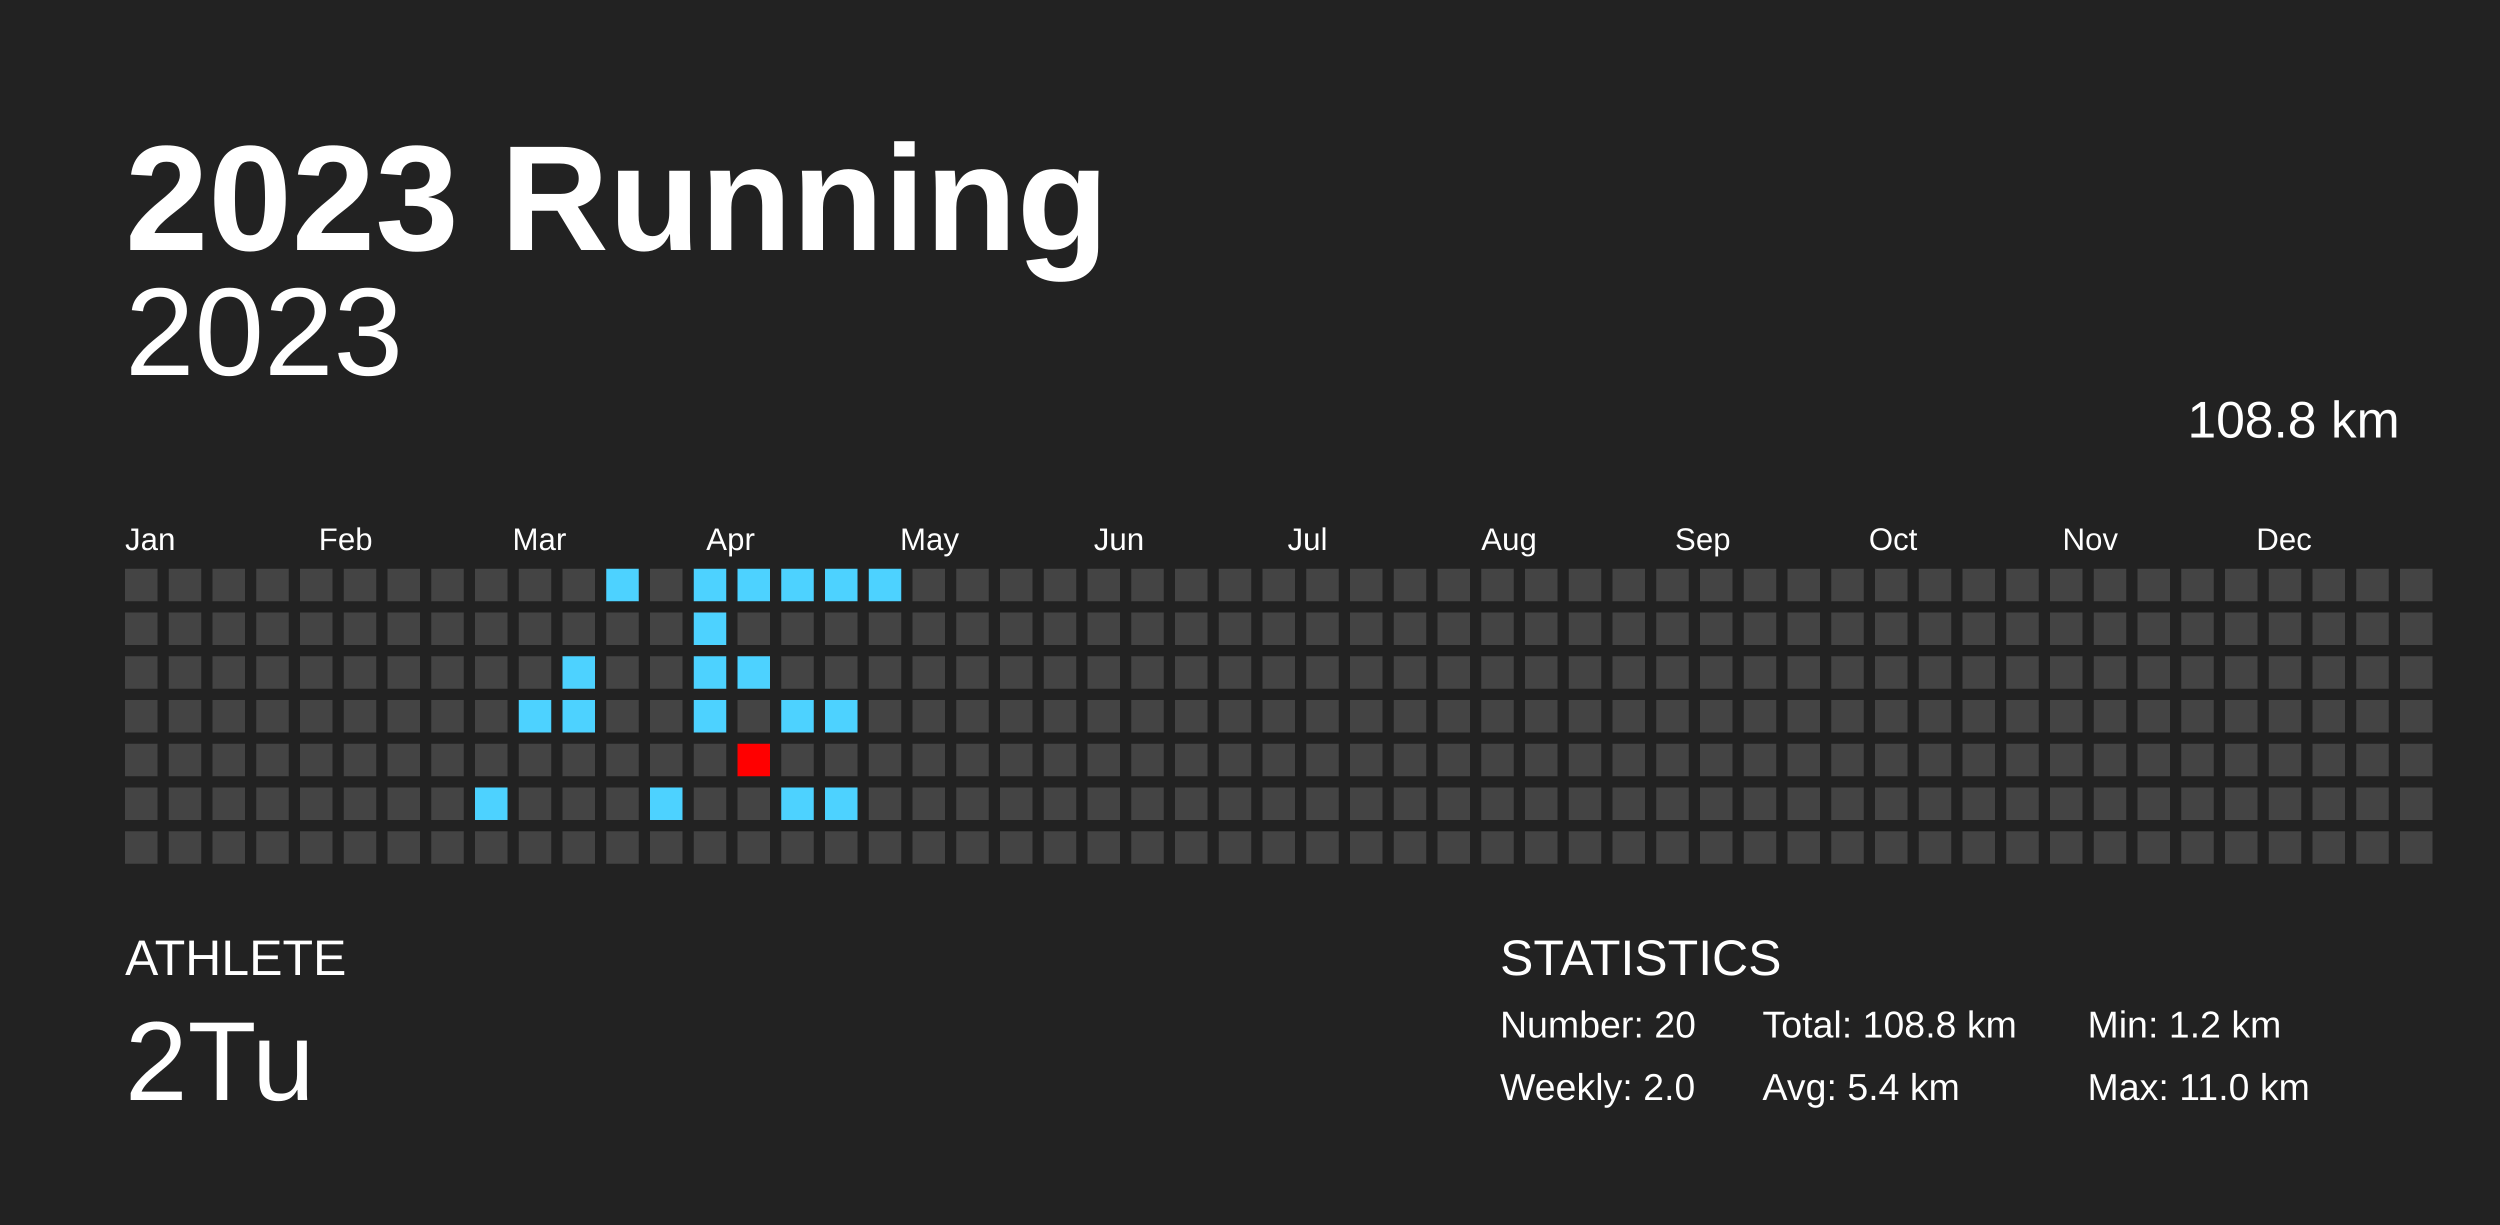
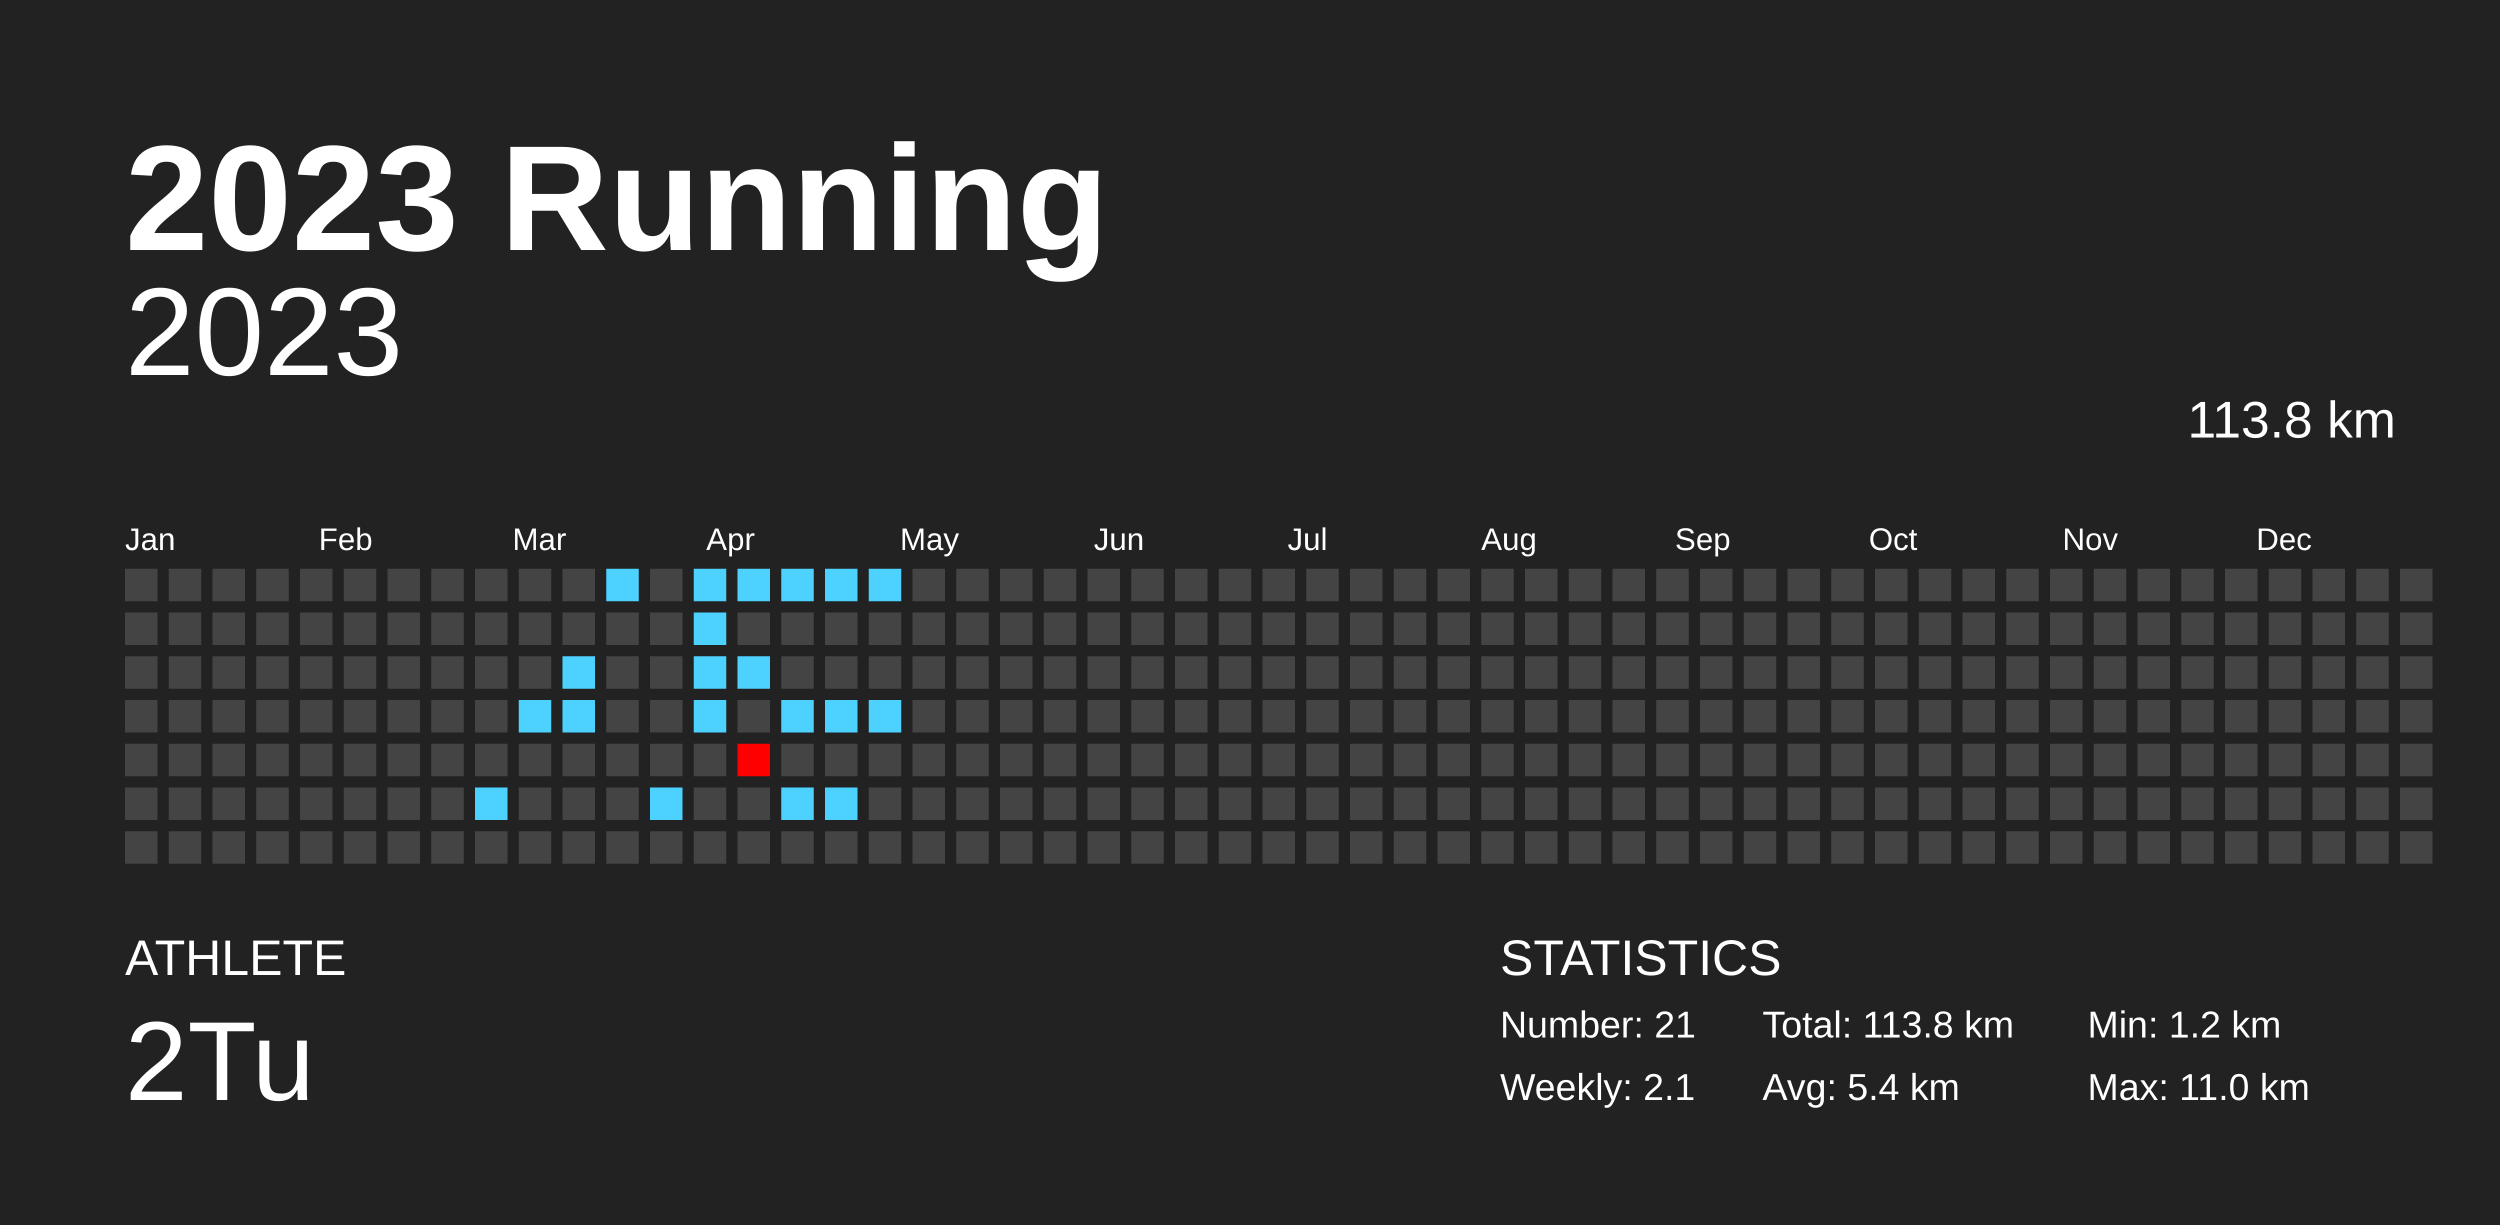
<svg xmlns="http://www.w3.org/2000/svg" baseProfile="full" height="98mm" version="1.1" viewBox="0,0,200,98" width="200mm">
  <defs />
  <rect fill="#222222" height="98" width="200" x="0" y="0" />
  <text fill="#FFFFFF" style="font-size:12px; font-family:Arial; font-weight:bold;" x="10" y="20">2023 Running</text>
  <text fill="#FFFFFF" style="font-size:4px; font-family:Arial" x="10" y="78">ATHLETE</text>
  <text fill="#FFFFFF" style="font-size:9px; font-family:Arial" x="10" y="88">2Tu</text>
  <text fill="#FFFFFF" style="font-size:4px; font-family:Arial" x="120" y="78">STATISTICS</text>
-   <text fill="#FFFFFF" style="font-size:3px; font-family:Arial" x="120" y="83">Number: 20</text>
-   <text fill="#FFFFFF" style="font-size:3px; font-family:Arial" x="120" y="88">Weekly: 2.0</text>
-   <text fill="#FFFFFF" style="font-size:3px; font-family:Arial" x="141" y="83">Total: 108.8 km</text>
+   <text fill="#FFFFFF" style="font-size:3px; font-family:Arial" x="120" y="83">Number: 21</text>
+   <text fill="#FFFFFF" style="font-size:3px; font-family:Arial" x="120" y="88">Weekly: 2.1</text>
+   <text fill="#FFFFFF" style="font-size:3px; font-family:Arial" x="141" y="83">Total: 113.8 km</text>
  <text fill="#FFFFFF" style="font-size:3px; font-family:Arial" x="141" y="88">Avg: 5.4 km</text>
  <text fill="#FFFFFF" style="font-size:3px; font-family:Arial" x="167" y="83">Min: 1.2 km</text>
  <text fill="#FFFFFF" style="font-size:3px; font-family:Arial" x="167" y="88">Max: 11.0 km</text>
  <text alignment-baseline="hanging" fill="#FFFFFF" style="font-size:10.0px; font-family:Arial;" x="10" y="30">2023</text>
-   <text alignment-baseline="hanging" fill="#FFFFFF" style="font-size:4.125px; font-family:Arial;" x="175" y="35">108.8 km</text>
+   <text alignment-baseline="hanging" fill="#FFFFFF" style="font-size:4.125px; font-family:Arial;" x="175" y="35">113.8 km</text>
  <text fill="#FFFFFF" style="font-size:2.5px; font-family:Arial" x="10.0" y="44">Jan</text>
  <text fill="#FFFFFF" style="font-size:2.5px; font-family:Arial" x="25.5" y="44">Feb</text>
  <text fill="#FFFFFF" style="font-size:2.5px; font-family:Arial" x="41.0" y="44">Mar</text>
  <text fill="#FFFFFF" style="font-size:2.5px; font-family:Arial" x="56.5" y="44">Apr</text>
  <text fill="#FFFFFF" style="font-size:2.5px; font-family:Arial" x="72.0" y="44">May</text>
  <text fill="#FFFFFF" style="font-size:2.5px; font-family:Arial" x="87.5" y="44">Jun</text>
  <text fill="#FFFFFF" style="font-size:2.5px; font-family:Arial" x="103.0" y="44">Jul</text>
  <text fill="#FFFFFF" style="font-size:2.5px; font-family:Arial" x="118.5" y="44">Aug</text>
  <text fill="#FFFFFF" style="font-size:2.5px; font-family:Arial" x="134.0" y="44">Sep</text>
  <text fill="#FFFFFF" style="font-size:2.5px; font-family:Arial" x="149.5" y="44">Oct</text>
  <text fill="#FFFFFF" style="font-size:2.5px; font-family:Arial" x="165.0" y="44">Nov</text>
  <text fill="#FFFFFF" style="font-size:2.5px; font-family:Arial" x="180.5" y="44">Dec</text>
  <rect fill="#444444" height="2.6" width="2.6" x="10.0" y="45.5" />
  <rect fill="#444444" height="2.6" width="2.6" x="10.0" y="49.0" />
  <rect fill="#444444" height="2.6" width="2.6" x="10.0" y="52.5" />
  <rect fill="#444444" height="2.6" width="2.6" x="10.0" y="56.0" />
  <rect fill="#444444" height="2.6" width="2.6" x="10.0" y="59.5" />
  <rect fill="#444444" height="2.6" width="2.6" x="10.0" y="63.0" />
  <rect fill="#444444" height="2.6" width="2.6" x="10.0" y="66.5" />
  <rect fill="#444444" height="2.6" width="2.6" x="13.5" y="45.5" />
  <rect fill="#444444" height="2.6" width="2.6" x="13.5" y="49.0" />
  <rect fill="#444444" height="2.6" width="2.6" x="13.5" y="52.5" />
  <rect fill="#444444" height="2.6" width="2.6" x="13.5" y="56.0" />
  <rect fill="#444444" height="2.6" width="2.6" x="13.5" y="59.5" />
  <rect fill="#444444" height="2.6" width="2.6" x="13.5" y="63.0" />
  <rect fill="#444444" height="2.6" width="2.6" x="13.5" y="66.5" />
  <rect fill="#444444" height="2.6" width="2.6" x="17.0" y="45.5" />
  <rect fill="#444444" height="2.6" width="2.6" x="17.0" y="49.0" />
  <rect fill="#444444" height="2.6" width="2.6" x="17.0" y="52.5" />
  <rect fill="#444444" height="2.6" width="2.6" x="17.0" y="56.0" />
  <rect fill="#444444" height="2.6" width="2.6" x="17.0" y="59.5" />
  <rect fill="#444444" height="2.6" width="2.6" x="17.0" y="63.0" />
  <rect fill="#444444" height="2.6" width="2.6" x="17.0" y="66.5" />
  <rect fill="#444444" height="2.6" width="2.6" x="20.5" y="45.5" />
  <rect fill="#444444" height="2.6" width="2.6" x="20.5" y="49.0" />
  <rect fill="#444444" height="2.6" width="2.6" x="20.5" y="52.5" />
  <rect fill="#444444" height="2.6" width="2.6" x="20.5" y="56.0" />
  <rect fill="#444444" height="2.6" width="2.6" x="20.5" y="59.5" />
  <rect fill="#444444" height="2.6" width="2.6" x="20.5" y="63.0" />
  <rect fill="#444444" height="2.6" width="2.6" x="20.5" y="66.5" />
  <rect fill="#444444" height="2.6" width="2.6" x="24.0" y="45.5" />
  <rect fill="#444444" height="2.6" width="2.6" x="24.0" y="49.0" />
  <rect fill="#444444" height="2.6" width="2.6" x="24.0" y="52.5" />
  <rect fill="#444444" height="2.6" width="2.6" x="24.0" y="56.0" />
  <rect fill="#444444" height="2.6" width="2.6" x="24.0" y="59.5" />
  <rect fill="#444444" height="2.6" width="2.6" x="24.0" y="63.0" />
  <rect fill="#444444" height="2.6" width="2.6" x="24.0" y="66.5" />
  <rect fill="#444444" height="2.6" width="2.6" x="27.5" y="45.5" />
  <rect fill="#444444" height="2.6" width="2.6" x="27.5" y="49.0" />
  <rect fill="#444444" height="2.6" width="2.6" x="27.5" y="52.5" />
  <rect fill="#444444" height="2.6" width="2.6" x="27.5" y="56.0" />
  <rect fill="#444444" height="2.6" width="2.6" x="27.5" y="59.5" />
  <rect fill="#444444" height="2.6" width="2.6" x="27.5" y="63.0" />
  <rect fill="#444444" height="2.6" width="2.6" x="27.5" y="66.5" />
  <rect fill="#444444" height="2.6" width="2.6" x="31.0" y="45.5" />
  <rect fill="#444444" height="2.6" width="2.6" x="31.0" y="49.0" />
  <rect fill="#444444" height="2.6" width="2.6" x="31.0" y="52.5" />
  <rect fill="#444444" height="2.6" width="2.6" x="31.0" y="56.0" />
  <rect fill="#444444" height="2.6" width="2.6" x="31.0" y="59.5" />
  <rect fill="#444444" height="2.6" width="2.6" x="31.0" y="63.0" />
  <rect fill="#444444" height="2.6" width="2.6" x="31.0" y="66.5" />
  <rect fill="#444444" height="2.6" width="2.6" x="34.5" y="45.5" />
  <rect fill="#444444" height="2.6" width="2.6" x="34.5" y="49.0" />
  <rect fill="#444444" height="2.6" width="2.6" x="34.5" y="52.5" />
  <rect fill="#444444" height="2.6" width="2.6" x="34.5" y="56.0" />
  <rect fill="#444444" height="2.6" width="2.6" x="34.5" y="59.5" />
  <rect fill="#444444" height="2.6" width="2.6" x="34.5" y="63.0" />
  <rect fill="#444444" height="2.6" width="2.6" x="34.5" y="66.5" />
  <rect fill="#444444" height="2.6" width="2.6" x="38.0" y="45.5" />
  <rect fill="#444444" height="2.6" width="2.6" x="38.0" y="49.0" />
  <rect fill="#444444" height="2.6" width="2.6" x="38.0" y="52.5" />
  <rect fill="#444444" height="2.6" width="2.6" x="38.0" y="56.0" />
  <rect fill="#444444" height="2.6" width="2.6" x="38.0" y="59.5" />
  <rect fill="#4dd2ff" height="2.6" width="2.6" x="38.0" y="63.0" />
  <rect fill="#444444" height="2.6" width="2.6" x="38.0" y="66.5" />
  <rect fill="#444444" height="2.6" width="2.6" x="41.5" y="45.5" />
  <rect fill="#444444" height="2.6" width="2.6" x="41.5" y="49.0" />
  <rect fill="#444444" height="2.6" width="2.6" x="41.5" y="52.5" />
  <rect fill="#4dd2ff" height="2.6" width="2.6" x="41.5" y="56.0" />
  <rect fill="#444444" height="2.6" width="2.6" x="41.5" y="59.5" />
  <rect fill="#444444" height="2.6" width="2.6" x="41.5" y="63.0" />
  <rect fill="#444444" height="2.6" width="2.6" x="41.5" y="66.5" />
  <rect fill="#444444" height="2.6" width="2.6" x="45.0" y="45.5" />
  <rect fill="#444444" height="2.6" width="2.6" x="45.0" y="49.0" />
  <rect fill="#4dd2ff" height="2.6" width="2.6" x="45.0" y="52.5" />
  <rect fill="#4dd2ff" height="2.6" width="2.6" x="45.0" y="56.0" />
  <rect fill="#444444" height="2.6" width="2.6" x="45.0" y="59.5" />
  <rect fill="#444444" height="2.6" width="2.6" x="45.0" y="63.0" />
  <rect fill="#444444" height="2.6" width="2.6" x="45.0" y="66.5" />
  <rect fill="#4dd2ff" height="2.6" width="2.6" x="48.5" y="45.5" />
  <rect fill="#444444" height="2.6" width="2.6" x="48.5" y="49.0" />
  <rect fill="#444444" height="2.6" width="2.6" x="48.5" y="52.5" />
  <rect fill="#444444" height="2.6" width="2.6" x="48.5" y="56.0" />
  <rect fill="#444444" height="2.6" width="2.6" x="48.5" y="59.5" />
  <rect fill="#444444" height="2.6" width="2.6" x="48.5" y="63.0" />
  <rect fill="#444444" height="2.6" width="2.6" x="48.5" y="66.5" />
  <rect fill="#444444" height="2.6" width="2.6" x="52.0" y="45.5" />
  <rect fill="#444444" height="2.6" width="2.6" x="52.0" y="49.0" />
  <rect fill="#444444" height="2.6" width="2.6" x="52.0" y="52.5" />
  <rect fill="#444444" height="2.6" width="2.6" x="52.0" y="56.0" />
  <rect fill="#444444" height="2.6" width="2.6" x="52.0" y="59.5" />
  <rect fill="#4dd2ff" height="2.6" width="2.6" x="52.0" y="63.0" />
  <rect fill="#444444" height="2.6" width="2.6" x="52.0" y="66.5" />
  <rect fill="#4dd2ff" height="2.6" width="2.6" x="55.5" y="45.5" />
  <rect fill="#4dd2ff" height="2.6" width="2.6" x="55.5" y="49.0" />
  <rect fill="#4dd2ff" height="2.6" width="2.6" x="55.5" y="52.5" />
  <rect fill="#4dd2ff" height="2.6" width="2.6" x="55.5" y="56.0" />
  <rect fill="#444444" height="2.6" width="2.6" x="55.5" y="59.5" />
  <rect fill="#444444" height="2.6" width="2.6" x="55.5" y="63.0" />
  <rect fill="#444444" height="2.6" width="2.6" x="55.5" y="66.5" />
  <rect fill="#4dd2ff" height="2.6" width="2.6" x="59.0" y="45.5" />
  <rect fill="#444444" height="2.6" width="2.6" x="59.0" y="49.0" />
  <rect fill="#4dd2ff" height="2.6" width="2.6" x="59.0" y="52.5" />
  <rect fill="#444444" height="2.6" width="2.6" x="59.0" y="56.0" />
  <rect fill="#ff0000" height="2.6" width="2.6" x="59.0" y="59.5" />
  <rect fill="#444444" height="2.6" width="2.6" x="59.0" y="63.0" />
  <rect fill="#444444" height="2.6" width="2.6" x="59.0" y="66.5" />
  <rect fill="#4dd2ff" height="2.6" width="2.6" x="62.5" y="45.5" />
  <rect fill="#444444" height="2.6" width="2.6" x="62.5" y="49.0" />
  <rect fill="#444444" height="2.6" width="2.6" x="62.5" y="52.5" />
  <rect fill="#4dd2ff" height="2.6" width="2.6" x="62.5" y="56.0" />
  <rect fill="#444444" height="2.6" width="2.6" x="62.5" y="59.5" />
  <rect fill="#4dd2ff" height="2.6" width="2.6" x="62.5" y="63.0" />
  <rect fill="#444444" height="2.6" width="2.6" x="62.5" y="66.5" />
  <rect fill="#4dd2ff" height="2.6" width="2.6" x="66.0" y="45.5" />
  <rect fill="#444444" height="2.6" width="2.6" x="66.0" y="49.0" />
  <rect fill="#444444" height="2.6" width="2.6" x="66.0" y="52.5" />
  <rect fill="#4dd2ff" height="2.6" width="2.6" x="66.0" y="56.0" />
  <rect fill="#444444" height="2.6" width="2.6" x="66.0" y="59.5" />
  <rect fill="#4dd2ff" height="2.6" width="2.6" x="66.0" y="63.0" />
  <rect fill="#444444" height="2.6" width="2.6" x="66.0" y="66.5" />
  <rect fill="#4dd2ff" height="2.6" width="2.6" x="69.5" y="45.5" />
  <rect fill="#444444" height="2.6" width="2.6" x="69.5" y="49.0" />
  <rect fill="#444444" height="2.6" width="2.6" x="69.5" y="52.5" />
-   <rect fill="#444444" height="2.6" width="2.6" x="69.5" y="56.0" />
+   <rect fill="#4dd2ff" height="2.6" width="2.6" x="69.5" y="56.0" />
  <rect fill="#444444" height="2.6" width="2.6" x="69.5" y="59.5" />
  <rect fill="#444444" height="2.6" width="2.6" x="69.5" y="63.0" />
  <rect fill="#444444" height="2.6" width="2.6" x="69.5" y="66.5" />
  <rect fill="#444444" height="2.6" width="2.6" x="73.0" y="45.5" />
  <rect fill="#444444" height="2.6" width="2.6" x="73.0" y="49.0" />
  <rect fill="#444444" height="2.6" width="2.6" x="73.0" y="52.5" />
  <rect fill="#444444" height="2.6" width="2.6" x="73.0" y="56.0" />
  <rect fill="#444444" height="2.6" width="2.6" x="73.0" y="59.5" />
  <rect fill="#444444" height="2.6" width="2.6" x="73.0" y="63.0" />
  <rect fill="#444444" height="2.6" width="2.6" x="73.0" y="66.5" />
  <rect fill="#444444" height="2.6" width="2.6" x="76.5" y="45.5" />
  <rect fill="#444444" height="2.6" width="2.6" x="76.5" y="49.0" />
  <rect fill="#444444" height="2.6" width="2.6" x="76.5" y="52.5" />
  <rect fill="#444444" height="2.6" width="2.6" x="76.5" y="56.0" />
  <rect fill="#444444" height="2.6" width="2.6" x="76.5" y="59.5" />
  <rect fill="#444444" height="2.6" width="2.6" x="76.5" y="63.0" />
  <rect fill="#444444" height="2.6" width="2.6" x="76.5" y="66.5" />
  <rect fill="#444444" height="2.6" width="2.6" x="80.0" y="45.5" />
  <rect fill="#444444" height="2.6" width="2.6" x="80.0" y="49.0" />
  <rect fill="#444444" height="2.6" width="2.6" x="80.0" y="52.5" />
  <rect fill="#444444" height="2.6" width="2.6" x="80.0" y="56.0" />
  <rect fill="#444444" height="2.6" width="2.6" x="80.0" y="59.5" />
  <rect fill="#444444" height="2.6" width="2.6" x="80.0" y="63.0" />
  <rect fill="#444444" height="2.6" width="2.6" x="80.0" y="66.5" />
  <rect fill="#444444" height="2.6" width="2.6" x="83.5" y="45.5" />
  <rect fill="#444444" height="2.6" width="2.6" x="83.5" y="49.0" />
  <rect fill="#444444" height="2.6" width="2.6" x="83.5" y="52.5" />
  <rect fill="#444444" height="2.6" width="2.6" x="83.5" y="56.0" />
  <rect fill="#444444" height="2.6" width="2.6" x="83.5" y="59.5" />
  <rect fill="#444444" height="2.6" width="2.6" x="83.5" y="63.0" />
  <rect fill="#444444" height="2.6" width="2.6" x="83.5" y="66.5" />
  <rect fill="#444444" height="2.6" width="2.6" x="87.0" y="45.5" />
  <rect fill="#444444" height="2.6" width="2.6" x="87.0" y="49.0" />
  <rect fill="#444444" height="2.6" width="2.6" x="87.0" y="52.5" />
  <rect fill="#444444" height="2.6" width="2.6" x="87.0" y="56.0" />
  <rect fill="#444444" height="2.6" width="2.6" x="87.0" y="59.5" />
  <rect fill="#444444" height="2.6" width="2.6" x="87.0" y="63.0" />
  <rect fill="#444444" height="2.6" width="2.6" x="87.0" y="66.5" />
  <rect fill="#444444" height="2.6" width="2.6" x="90.5" y="45.5" />
  <rect fill="#444444" height="2.6" width="2.6" x="90.5" y="49.0" />
  <rect fill="#444444" height="2.6" width="2.6" x="90.5" y="52.5" />
  <rect fill="#444444" height="2.6" width="2.6" x="90.5" y="56.0" />
  <rect fill="#444444" height="2.6" width="2.6" x="90.5" y="59.5" />
  <rect fill="#444444" height="2.6" width="2.6" x="90.5" y="63.0" />
  <rect fill="#444444" height="2.6" width="2.6" x="90.5" y="66.5" />
  <rect fill="#444444" height="2.6" width="2.6" x="94.0" y="45.5" />
  <rect fill="#444444" height="2.6" width="2.6" x="94.0" y="49.0" />
  <rect fill="#444444" height="2.6" width="2.6" x="94.0" y="52.5" />
  <rect fill="#444444" height="2.6" width="2.6" x="94.0" y="56.0" />
  <rect fill="#444444" height="2.6" width="2.6" x="94.0" y="59.5" />
  <rect fill="#444444" height="2.6" width="2.6" x="94.0" y="63.0" />
  <rect fill="#444444" height="2.6" width="2.6" x="94.0" y="66.5" />
  <rect fill="#444444" height="2.6" width="2.6" x="97.5" y="45.5" />
  <rect fill="#444444" height="2.6" width="2.6" x="97.5" y="49.0" />
  <rect fill="#444444" height="2.6" width="2.6" x="97.5" y="52.5" />
  <rect fill="#444444" height="2.6" width="2.6" x="97.5" y="56.0" />
  <rect fill="#444444" height="2.6" width="2.6" x="97.5" y="59.5" />
  <rect fill="#444444" height="2.6" width="2.6" x="97.5" y="63.0" />
  <rect fill="#444444" height="2.6" width="2.6" x="97.5" y="66.5" />
  <rect fill="#444444" height="2.6" width="2.6" x="101.0" y="45.5" />
  <rect fill="#444444" height="2.6" width="2.6" x="101.0" y="49.0" />
  <rect fill="#444444" height="2.6" width="2.6" x="101.0" y="52.5" />
  <rect fill="#444444" height="2.6" width="2.6" x="101.0" y="56.0" />
  <rect fill="#444444" height="2.6" width="2.6" x="101.0" y="59.5" />
  <rect fill="#444444" height="2.6" width="2.6" x="101.0" y="63.0" />
  <rect fill="#444444" height="2.6" width="2.6" x="101.0" y="66.5" />
  <rect fill="#444444" height="2.6" width="2.6" x="104.5" y="45.5" />
  <rect fill="#444444" height="2.6" width="2.6" x="104.5" y="49.0" />
  <rect fill="#444444" height="2.6" width="2.6" x="104.5" y="52.5" />
  <rect fill="#444444" height="2.6" width="2.6" x="104.5" y="56.0" />
  <rect fill="#444444" height="2.6" width="2.6" x="104.5" y="59.5" />
  <rect fill="#444444" height="2.6" width="2.6" x="104.5" y="63.0" />
  <rect fill="#444444" height="2.6" width="2.6" x="104.5" y="66.5" />
  <rect fill="#444444" height="2.6" width="2.6" x="108.0" y="45.5" />
  <rect fill="#444444" height="2.6" width="2.6" x="108.0" y="49.0" />
  <rect fill="#444444" height="2.6" width="2.6" x="108.0" y="52.5" />
  <rect fill="#444444" height="2.6" width="2.6" x="108.0" y="56.0" />
  <rect fill="#444444" height="2.6" width="2.6" x="108.0" y="59.5" />
  <rect fill="#444444" height="2.6" width="2.6" x="108.0" y="63.0" />
  <rect fill="#444444" height="2.6" width="2.6" x="108.0" y="66.5" />
  <rect fill="#444444" height="2.6" width="2.6" x="111.5" y="45.5" />
  <rect fill="#444444" height="2.6" width="2.6" x="111.5" y="49.0" />
  <rect fill="#444444" height="2.6" width="2.6" x="111.5" y="52.5" />
  <rect fill="#444444" height="2.6" width="2.6" x="111.5" y="56.0" />
  <rect fill="#444444" height="2.6" width="2.6" x="111.5" y="59.5" />
  <rect fill="#444444" height="2.6" width="2.6" x="111.5" y="63.0" />
  <rect fill="#444444" height="2.6" width="2.6" x="111.5" y="66.5" />
  <rect fill="#444444" height="2.6" width="2.6" x="115.0" y="45.5" />
  <rect fill="#444444" height="2.6" width="2.6" x="115.0" y="49.0" />
  <rect fill="#444444" height="2.6" width="2.6" x="115.0" y="52.5" />
  <rect fill="#444444" height="2.6" width="2.6" x="115.0" y="56.0" />
  <rect fill="#444444" height="2.6" width="2.6" x="115.0" y="59.5" />
  <rect fill="#444444" height="2.6" width="2.6" x="115.0" y="63.0" />
  <rect fill="#444444" height="2.6" width="2.6" x="115.0" y="66.5" />
  <rect fill="#444444" height="2.6" width="2.6" x="118.5" y="45.5" />
  <rect fill="#444444" height="2.6" width="2.6" x="118.5" y="49.0" />
  <rect fill="#444444" height="2.6" width="2.6" x="118.5" y="52.5" />
  <rect fill="#444444" height="2.6" width="2.6" x="118.5" y="56.0" />
  <rect fill="#444444" height="2.6" width="2.6" x="118.5" y="59.5" />
  <rect fill="#444444" height="2.6" width="2.6" x="118.5" y="63.0" />
  <rect fill="#444444" height="2.6" width="2.6" x="118.5" y="66.5" />
  <rect fill="#444444" height="2.6" width="2.6" x="122.0" y="45.5" />
  <rect fill="#444444" height="2.6" width="2.6" x="122.0" y="49.0" />
  <rect fill="#444444" height="2.6" width="2.6" x="122.0" y="52.5" />
  <rect fill="#444444" height="2.6" width="2.6" x="122.0" y="56.0" />
  <rect fill="#444444" height="2.6" width="2.6" x="122.0" y="59.5" />
  <rect fill="#444444" height="2.6" width="2.6" x="122.0" y="63.0" />
  <rect fill="#444444" height="2.6" width="2.6" x="122.0" y="66.5" />
  <rect fill="#444444" height="2.6" width="2.6" x="125.5" y="45.5" />
  <rect fill="#444444" height="2.6" width="2.6" x="125.5" y="49.0" />
  <rect fill="#444444" height="2.6" width="2.6" x="125.5" y="52.5" />
  <rect fill="#444444" height="2.6" width="2.6" x="125.5" y="56.0" />
  <rect fill="#444444" height="2.6" width="2.6" x="125.5" y="59.5" />
  <rect fill="#444444" height="2.6" width="2.6" x="125.5" y="63.0" />
  <rect fill="#444444" height="2.6" width="2.6" x="125.5" y="66.5" />
  <rect fill="#444444" height="2.6" width="2.6" x="129.0" y="45.5" />
  <rect fill="#444444" height="2.6" width="2.6" x="129.0" y="49.0" />
  <rect fill="#444444" height="2.6" width="2.6" x="129.0" y="52.5" />
  <rect fill="#444444" height="2.6" width="2.6" x="129.0" y="56.0" />
  <rect fill="#444444" height="2.6" width="2.6" x="129.0" y="59.5" />
  <rect fill="#444444" height="2.6" width="2.6" x="129.0" y="63.0" />
  <rect fill="#444444" height="2.6" width="2.6" x="129.0" y="66.5" />
  <rect fill="#444444" height="2.6" width="2.6" x="132.5" y="45.5" />
  <rect fill="#444444" height="2.6" width="2.6" x="132.5" y="49.0" />
  <rect fill="#444444" height="2.6" width="2.6" x="132.5" y="52.5" />
  <rect fill="#444444" height="2.6" width="2.6" x="132.5" y="56.0" />
  <rect fill="#444444" height="2.6" width="2.6" x="132.5" y="59.5" />
  <rect fill="#444444" height="2.6" width="2.6" x="132.5" y="63.0" />
  <rect fill="#444444" height="2.6" width="2.6" x="132.5" y="66.5" />
  <rect fill="#444444" height="2.6" width="2.6" x="136.0" y="45.5" />
  <rect fill="#444444" height="2.6" width="2.6" x="136.0" y="49.0" />
  <rect fill="#444444" height="2.6" width="2.6" x="136.0" y="52.5" />
  <rect fill="#444444" height="2.6" width="2.6" x="136.0" y="56.0" />
  <rect fill="#444444" height="2.6" width="2.6" x="136.0" y="59.5" />
  <rect fill="#444444" height="2.6" width="2.6" x="136.0" y="63.0" />
  <rect fill="#444444" height="2.6" width="2.6" x="136.0" y="66.5" />
  <rect fill="#444444" height="2.6" width="2.6" x="139.5" y="45.5" />
  <rect fill="#444444" height="2.6" width="2.6" x="139.5" y="49.0" />
  <rect fill="#444444" height="2.6" width="2.6" x="139.5" y="52.5" />
  <rect fill="#444444" height="2.6" width="2.6" x="139.5" y="56.0" />
  <rect fill="#444444" height="2.6" width="2.6" x="139.5" y="59.5" />
  <rect fill="#444444" height="2.6" width="2.6" x="139.5" y="63.0" />
  <rect fill="#444444" height="2.6" width="2.6" x="139.5" y="66.5" />
  <rect fill="#444444" height="2.6" width="2.6" x="143.0" y="45.5" />
  <rect fill="#444444" height="2.6" width="2.6" x="143.0" y="49.0" />
  <rect fill="#444444" height="2.6" width="2.6" x="143.0" y="52.5" />
  <rect fill="#444444" height="2.6" width="2.6" x="143.0" y="56.0" />
  <rect fill="#444444" height="2.6" width="2.6" x="143.0" y="59.5" />
  <rect fill="#444444" height="2.6" width="2.6" x="143.0" y="63.0" />
  <rect fill="#444444" height="2.6" width="2.6" x="143.0" y="66.5" />
  <rect fill="#444444" height="2.6" width="2.6" x="146.5" y="45.5" />
  <rect fill="#444444" height="2.6" width="2.6" x="146.5" y="49.0" />
  <rect fill="#444444" height="2.6" width="2.6" x="146.5" y="52.5" />
  <rect fill="#444444" height="2.6" width="2.6" x="146.5" y="56.0" />
  <rect fill="#444444" height="2.6" width="2.6" x="146.5" y="59.5" />
  <rect fill="#444444" height="2.6" width="2.6" x="146.5" y="63.0" />
  <rect fill="#444444" height="2.6" width="2.6" x="146.5" y="66.5" />
  <rect fill="#444444" height="2.6" width="2.6" x="150.0" y="45.5" />
  <rect fill="#444444" height="2.6" width="2.6" x="150.0" y="49.0" />
  <rect fill="#444444" height="2.6" width="2.6" x="150.0" y="52.5" />
  <rect fill="#444444" height="2.6" width="2.6" x="150.0" y="56.0" />
  <rect fill="#444444" height="2.6" width="2.6" x="150.0" y="59.5" />
  <rect fill="#444444" height="2.6" width="2.6" x="150.0" y="63.0" />
  <rect fill="#444444" height="2.6" width="2.6" x="150.0" y="66.5" />
  <rect fill="#444444" height="2.6" width="2.6" x="153.5" y="45.5" />
  <rect fill="#444444" height="2.6" width="2.6" x="153.5" y="49.0" />
  <rect fill="#444444" height="2.6" width="2.6" x="153.5" y="52.5" />
  <rect fill="#444444" height="2.6" width="2.6" x="153.5" y="56.0" />
  <rect fill="#444444" height="2.6" width="2.6" x="153.5" y="59.5" />
  <rect fill="#444444" height="2.6" width="2.6" x="153.5" y="63.0" />
  <rect fill="#444444" height="2.6" width="2.6" x="153.5" y="66.5" />
  <rect fill="#444444" height="2.6" width="2.6" x="157.0" y="45.5" />
  <rect fill="#444444" height="2.6" width="2.6" x="157.0" y="49.0" />
  <rect fill="#444444" height="2.6" width="2.6" x="157.0" y="52.5" />
  <rect fill="#444444" height="2.6" width="2.6" x="157.0" y="56.0" />
  <rect fill="#444444" height="2.6" width="2.6" x="157.0" y="59.5" />
  <rect fill="#444444" height="2.6" width="2.6" x="157.0" y="63.0" />
  <rect fill="#444444" height="2.6" width="2.6" x="157.0" y="66.5" />
  <rect fill="#444444" height="2.6" width="2.6" x="160.5" y="45.5" />
  <rect fill="#444444" height="2.6" width="2.6" x="160.5" y="49.0" />
  <rect fill="#444444" height="2.6" width="2.6" x="160.5" y="52.5" />
  <rect fill="#444444" height="2.6" width="2.6" x="160.5" y="56.0" />
  <rect fill="#444444" height="2.6" width="2.6" x="160.5" y="59.5" />
  <rect fill="#444444" height="2.6" width="2.6" x="160.5" y="63.0" />
  <rect fill="#444444" height="2.6" width="2.6" x="160.5" y="66.5" />
  <rect fill="#444444" height="2.6" width="2.6" x="164.0" y="45.5" />
  <rect fill="#444444" height="2.6" width="2.6" x="164.0" y="49.0" />
  <rect fill="#444444" height="2.6" width="2.6" x="164.0" y="52.5" />
  <rect fill="#444444" height="2.6" width="2.6" x="164.0" y="56.0" />
  <rect fill="#444444" height="2.6" width="2.6" x="164.0" y="59.5" />
  <rect fill="#444444" height="2.6" width="2.6" x="164.0" y="63.0" />
  <rect fill="#444444" height="2.6" width="2.6" x="164.0" y="66.5" />
  <rect fill="#444444" height="2.6" width="2.6" x="167.5" y="45.5" />
  <rect fill="#444444" height="2.6" width="2.6" x="167.5" y="49.0" />
  <rect fill="#444444" height="2.6" width="2.6" x="167.5" y="52.5" />
  <rect fill="#444444" height="2.6" width="2.6" x="167.5" y="56.0" />
  <rect fill="#444444" height="2.6" width="2.6" x="167.5" y="59.5" />
  <rect fill="#444444" height="2.6" width="2.6" x="167.5" y="63.0" />
  <rect fill="#444444" height="2.6" width="2.6" x="167.5" y="66.5" />
  <rect fill="#444444" height="2.6" width="2.6" x="171.0" y="45.5" />
  <rect fill="#444444" height="2.6" width="2.6" x="171.0" y="49.0" />
  <rect fill="#444444" height="2.6" width="2.6" x="171.0" y="52.5" />
  <rect fill="#444444" height="2.6" width="2.6" x="171.0" y="56.0" />
  <rect fill="#444444" height="2.6" width="2.6" x="171.0" y="59.5" />
  <rect fill="#444444" height="2.6" width="2.6" x="171.0" y="63.0" />
  <rect fill="#444444" height="2.6" width="2.6" x="171.0" y="66.5" />
  <rect fill="#444444" height="2.6" width="2.6" x="174.5" y="45.5" />
  <rect fill="#444444" height="2.6" width="2.6" x="174.5" y="49.0" />
  <rect fill="#444444" height="2.6" width="2.6" x="174.5" y="52.5" />
  <rect fill="#444444" height="2.6" width="2.6" x="174.5" y="56.0" />
  <rect fill="#444444" height="2.6" width="2.6" x="174.5" y="59.5" />
  <rect fill="#444444" height="2.6" width="2.6" x="174.5" y="63.0" />
  <rect fill="#444444" height="2.6" width="2.6" x="174.5" y="66.5" />
  <rect fill="#444444" height="2.6" width="2.6" x="178.0" y="45.5" />
  <rect fill="#444444" height="2.6" width="2.6" x="178.0" y="49.0" />
  <rect fill="#444444" height="2.6" width="2.6" x="178.0" y="52.5" />
  <rect fill="#444444" height="2.6" width="2.6" x="178.0" y="56.0" />
  <rect fill="#444444" height="2.6" width="2.6" x="178.0" y="59.5" />
  <rect fill="#444444" height="2.6" width="2.6" x="178.0" y="63.0" />
  <rect fill="#444444" height="2.6" width="2.6" x="178.0" y="66.5" />
  <rect fill="#444444" height="2.6" width="2.6" x="181.5" y="45.5" />
  <rect fill="#444444" height="2.6" width="2.6" x="181.5" y="49.0" />
  <rect fill="#444444" height="2.6" width="2.6" x="181.5" y="52.5" />
  <rect fill="#444444" height="2.6" width="2.6" x="181.5" y="56.0" />
  <rect fill="#444444" height="2.6" width="2.6" x="181.5" y="59.5" />
  <rect fill="#444444" height="2.6" width="2.6" x="181.5" y="63.0" />
  <rect fill="#444444" height="2.6" width="2.6" x="181.5" y="66.5" />
  <rect fill="#444444" height="2.6" width="2.6" x="185.0" y="45.5" />
  <rect fill="#444444" height="2.6" width="2.6" x="185.0" y="49.0" />
  <rect fill="#444444" height="2.6" width="2.6" x="185.0" y="52.5" />
  <rect fill="#444444" height="2.6" width="2.6" x="185.0" y="56.0" />
  <rect fill="#444444" height="2.6" width="2.6" x="185.0" y="59.5" />
  <rect fill="#444444" height="2.6" width="2.6" x="185.0" y="63.0" />
  <rect fill="#444444" height="2.6" width="2.6" x="185.0" y="66.5" />
  <rect fill="#444444" height="2.6" width="2.6" x="188.5" y="45.5" />
  <rect fill="#444444" height="2.6" width="2.6" x="188.5" y="49.0" />
  <rect fill="#444444" height="2.6" width="2.6" x="188.5" y="52.5" />
  <rect fill="#444444" height="2.6" width="2.6" x="188.5" y="56.0" />
  <rect fill="#444444" height="2.6" width="2.6" x="188.5" y="59.5" />
  <rect fill="#444444" height="2.6" width="2.6" x="188.5" y="63.0" />
  <rect fill="#444444" height="2.6" width="2.6" x="188.5" y="66.5" />
  <rect fill="#444444" height="2.6" width="2.6" x="192.0" y="45.5" />
  <rect fill="#444444" height="2.6" width="2.6" x="192.0" y="49.0" />
  <rect fill="#444444" height="2.6" width="2.6" x="192.0" y="52.5" />
  <rect fill="#444444" height="2.6" width="2.6" x="192.0" y="56.0" />
  <rect fill="#444444" height="2.6" width="2.6" x="192.0" y="59.5" />
  <rect fill="#444444" height="2.6" width="2.6" x="192.0" y="63.0" />
  <rect fill="#444444" height="2.6" width="2.6" x="192.0" y="66.5" />
</svg>
